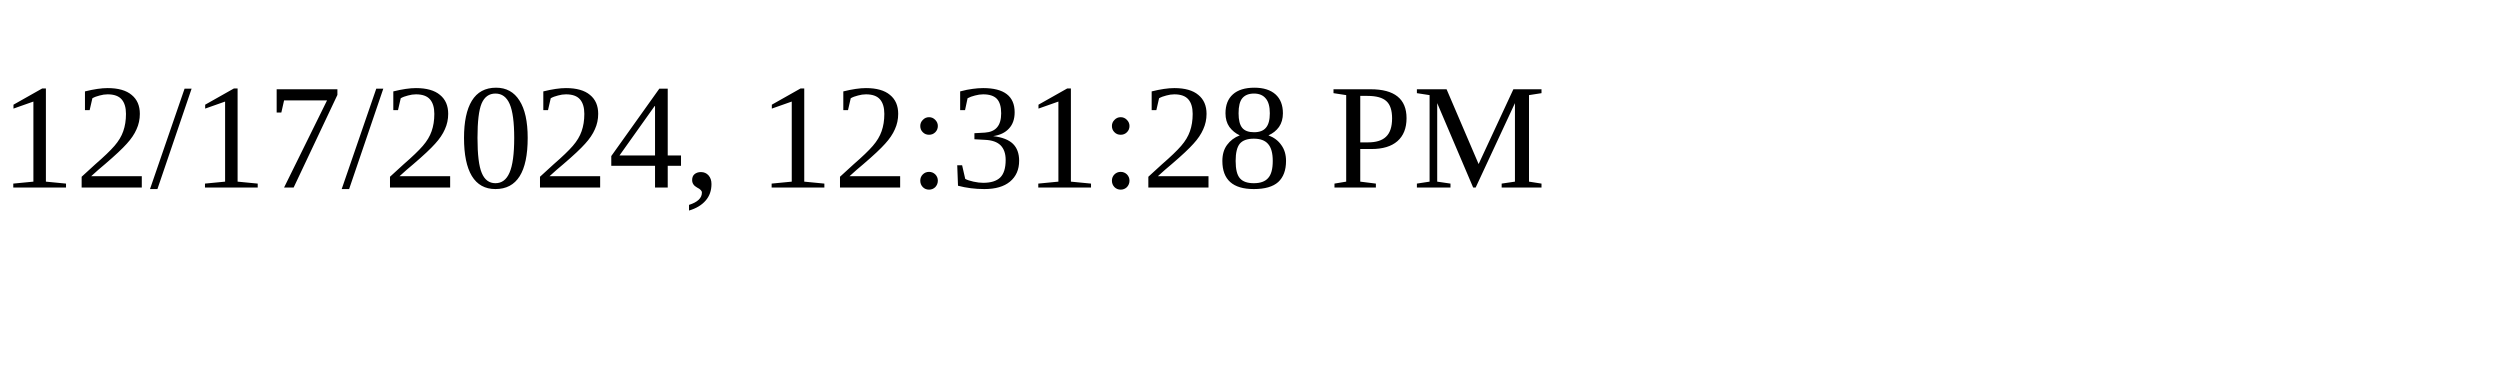
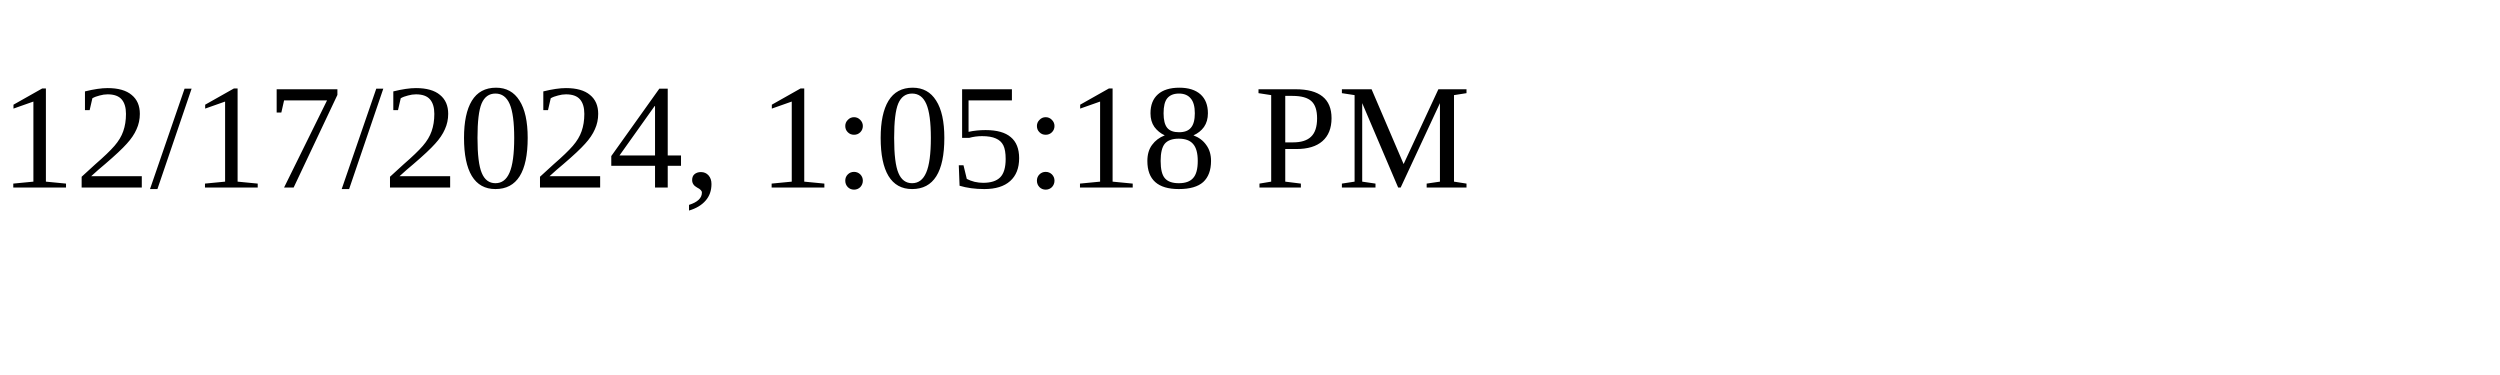
<svg xmlns="http://www.w3.org/2000/svg" height="30" width="200">
-   <text x="0" y="15">12/17/2024, 12:31:28 PM</text>
+   <text x="0" y="15">12/17/2024, 1:05:18 PM</text>
</svg>
